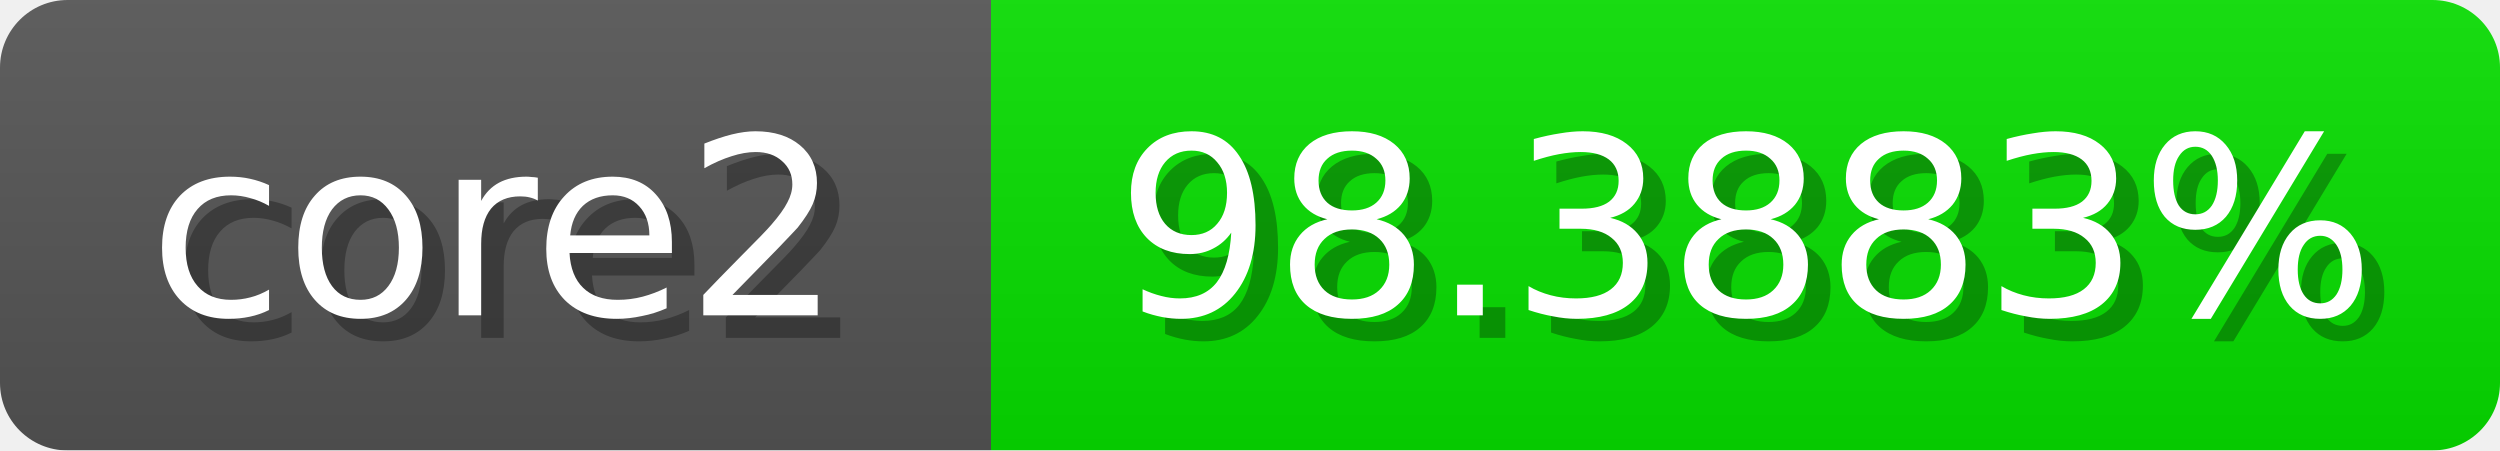
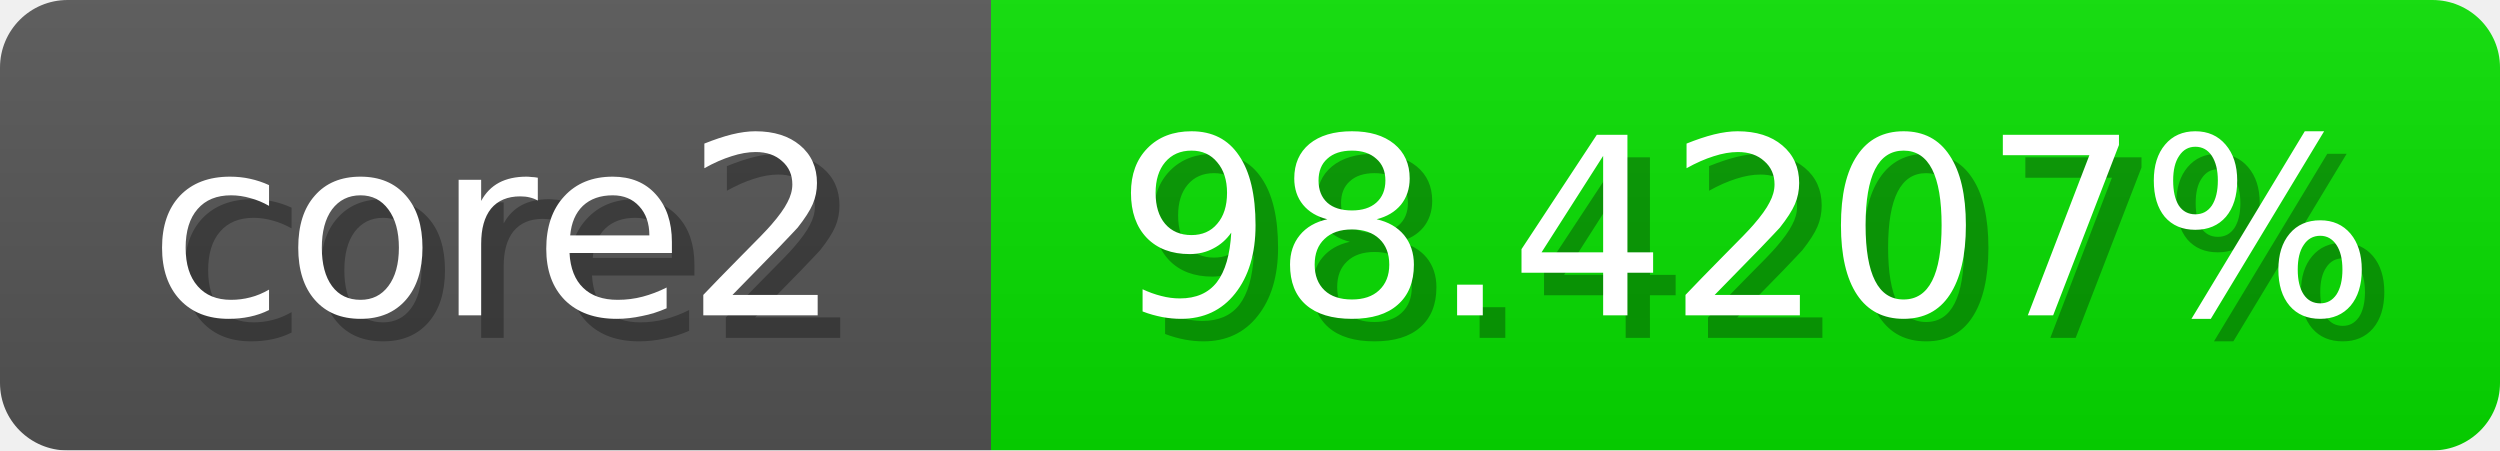
<svg xmlns="http://www.w3.org/2000/svg" width="111" height="20">
  <linearGradient id="b" x2="0" y2="100%">
    <stop offset="0" stop-color="#bbb" stop-opacity=".1" />
    <stop offset="1" stop-opacity=".1" />
  </linearGradient>
  <mask id="anybadge_1">
    <rect width="111" height="20" rx="3" fill="#fff" />
  </mask>
  <g mask="url(#anybadge_1)">
    <path fill="#555" d="M0 0h44v20H0z" />
    <path fill="#07e000" d="M44 0h67v20H44z" />
    <path fill="url(#b)" d="M0 0h111v20H0z" />
  </g>
  <g fill="#fff" text-anchor="middle" font-family="DejaVu Sans,Verdana,Geneva,sans-serif" font-size="11">
    <text x="23.0" y="15" fill="#010101" fill-opacity=".3">core2</text>
    <text x="22.0" y="14">core2</text>
  </g>
  <g fill="#fff" text-anchor="middle" font-family="DejaVu Sans,Verdana,Geneva,sans-serif" font-size="11">
-     <text x="78.5" y="15" fill="#010101" fill-opacity=".3">98.3883%</text>
-     <text x="77.5" y="14">98.3883%</text>
+     <text x="78.5" y="15" fill="#010101" fill-opacity=".3">98.4207%</text>
+     <text x="77.5" y="14">98.4207%</text>
  </g>
</svg>
